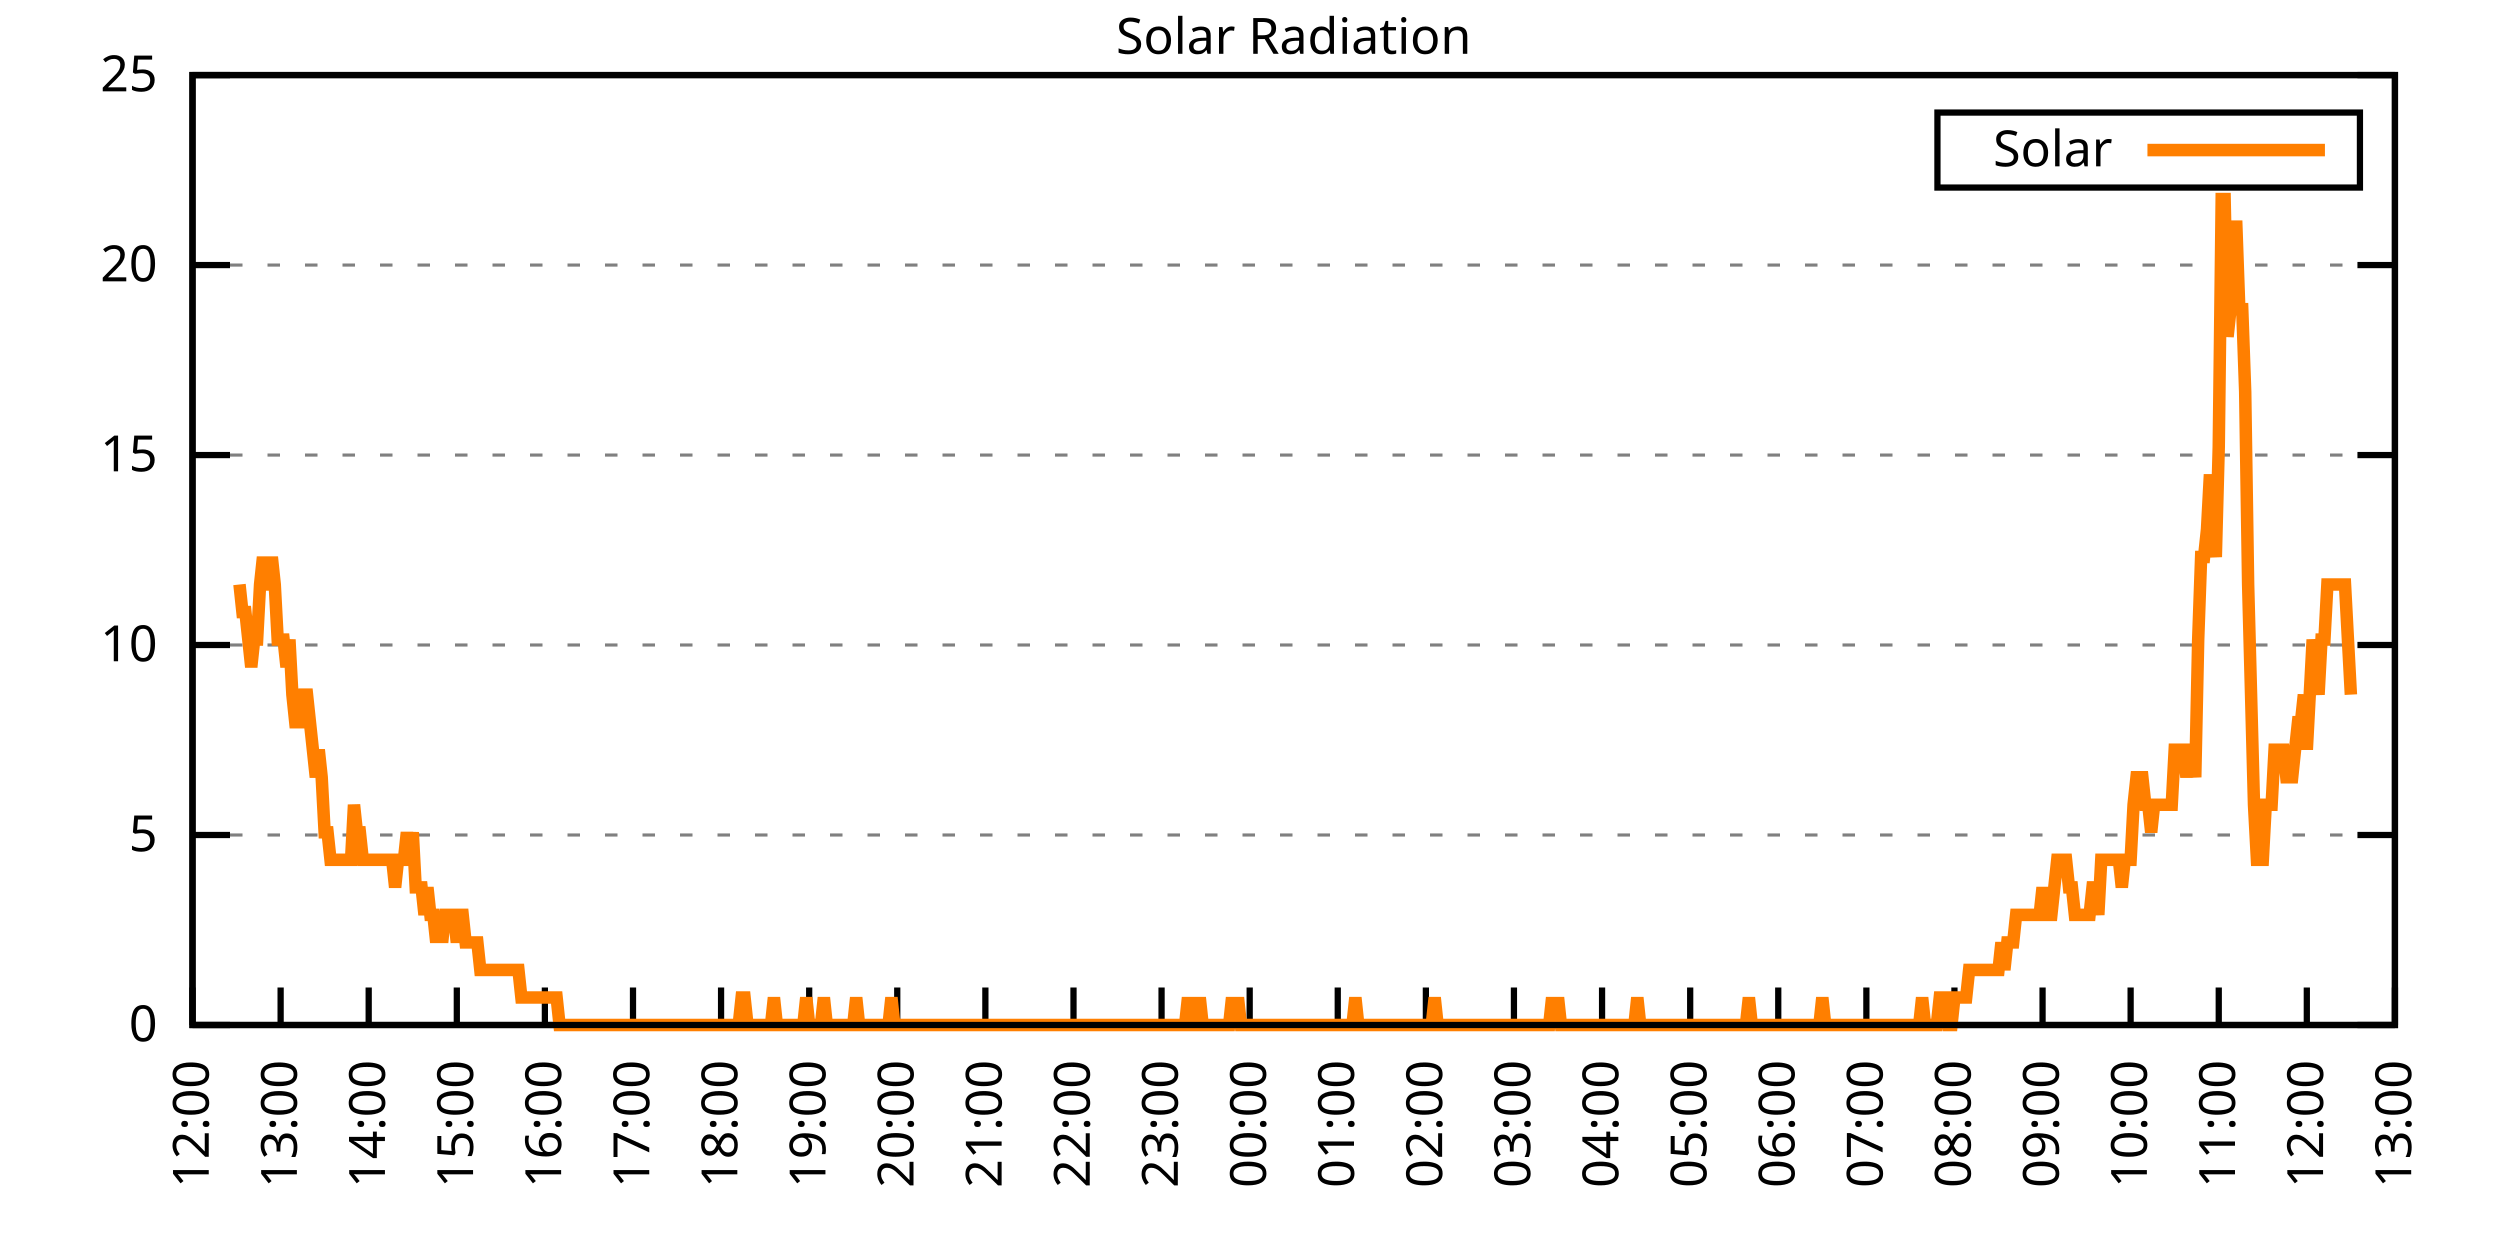
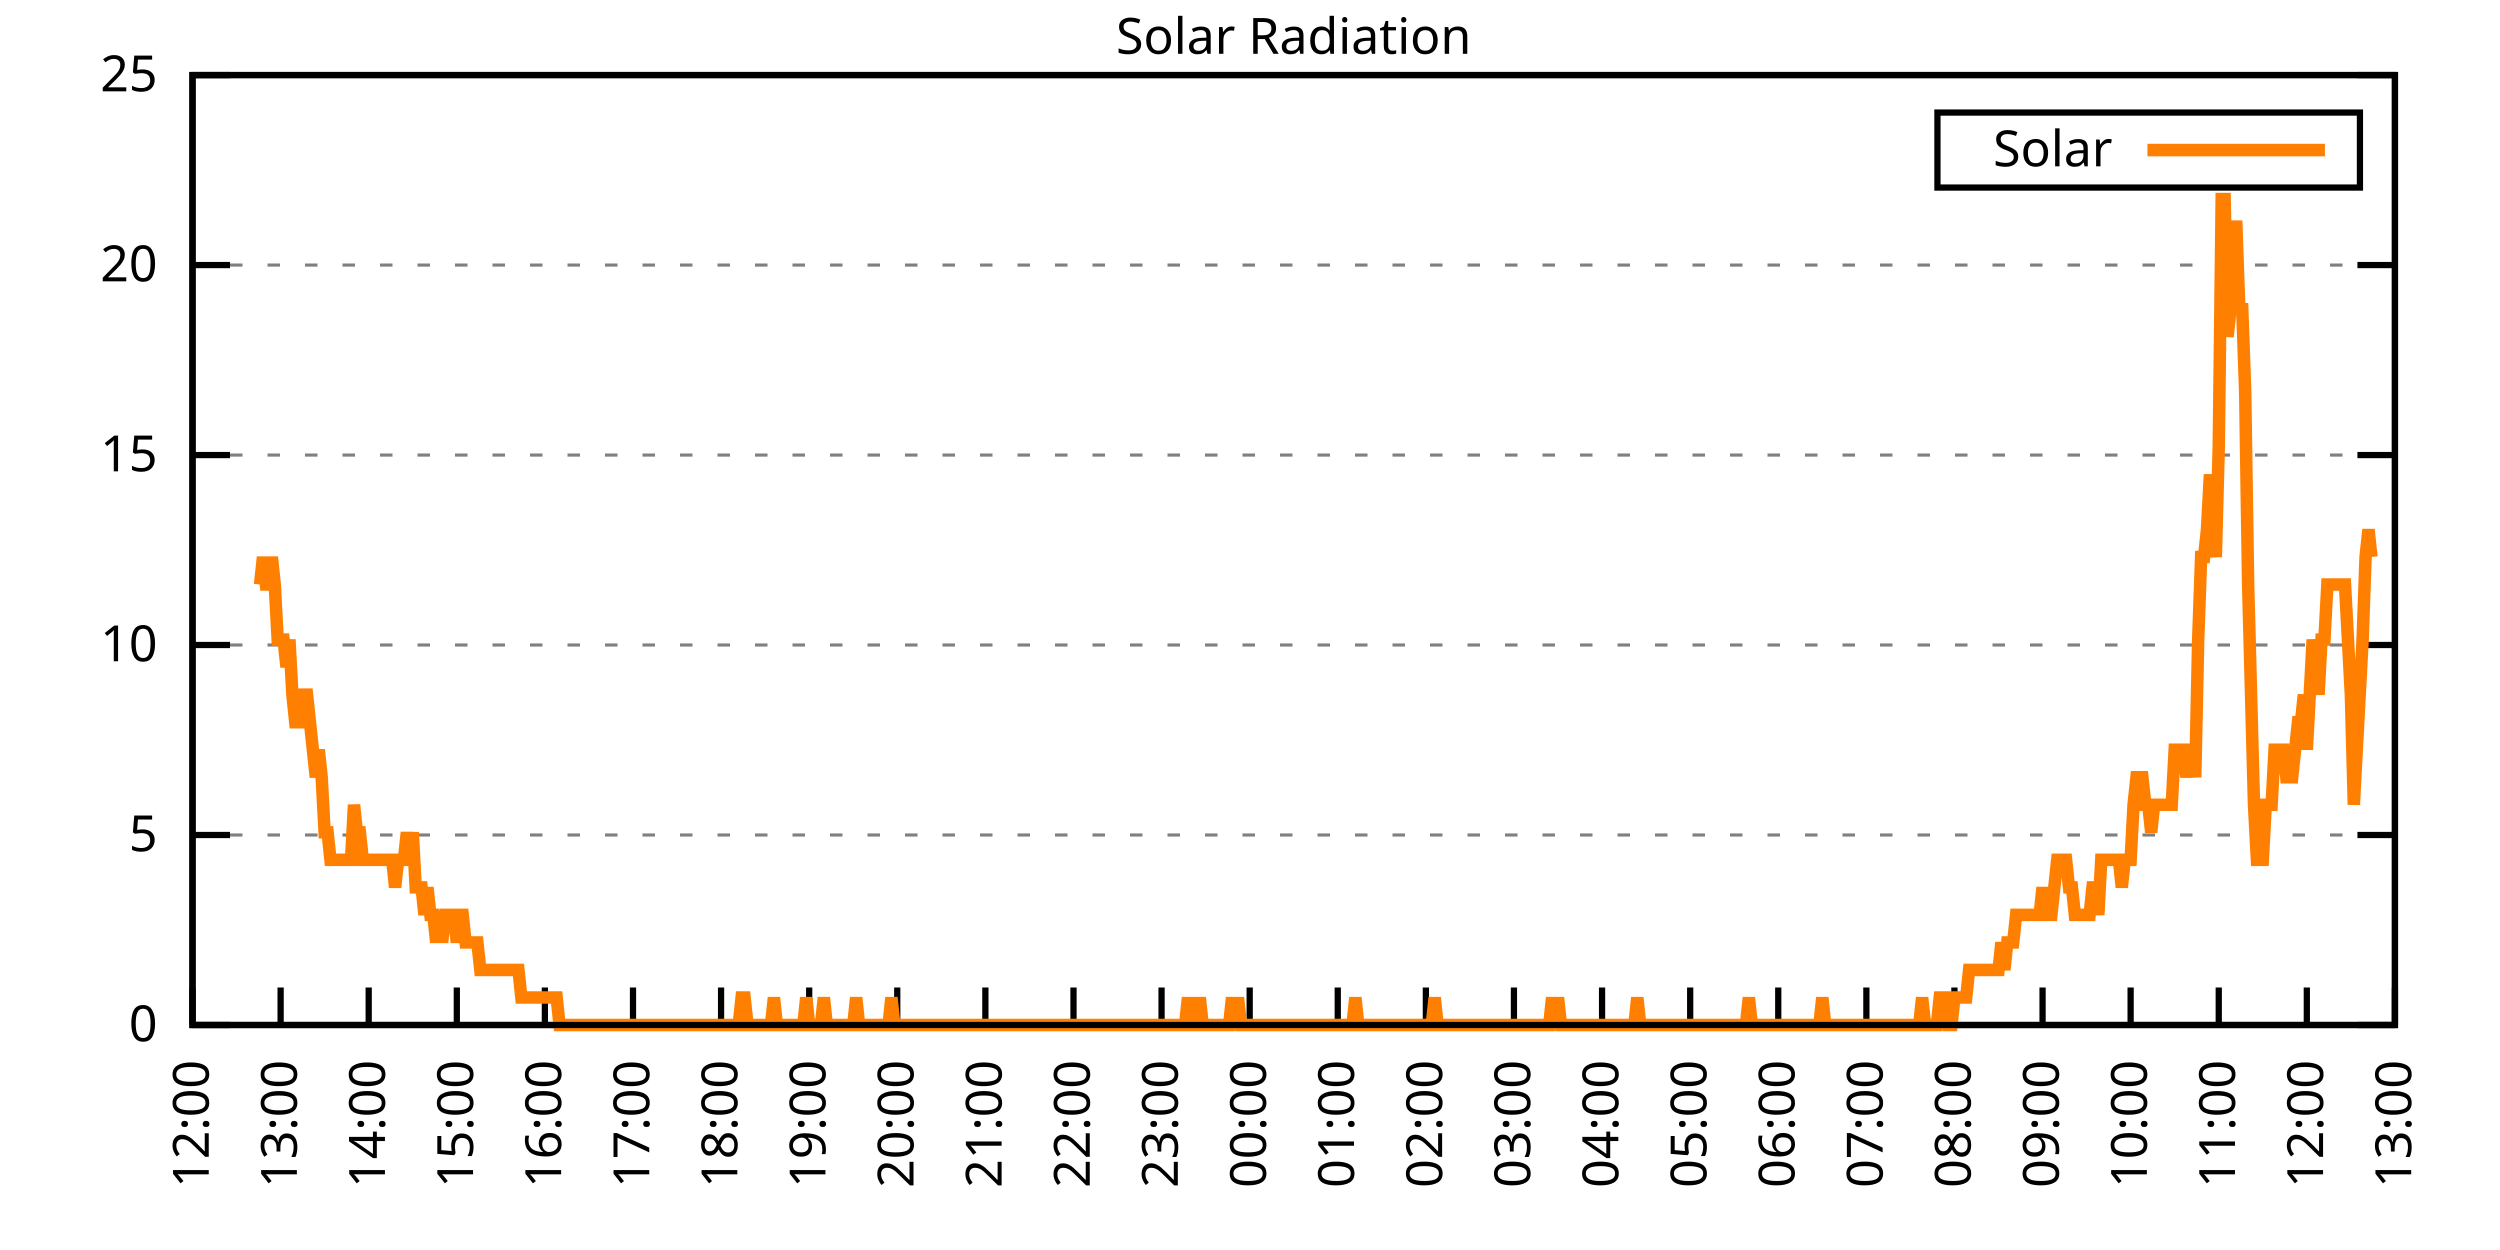
<svg xmlns="http://www.w3.org/2000/svg" xmlns:xlink="http://www.w3.org/1999/xlink" width="400" height="200" viewBox="0 0 400 200">
  <g id="gnuplot_canvas">
    <rect x="0" y="0" width="400" height="200" fill="none" />
    <defs>
      <circle id="gpDot" r="0.5" stroke-width="0.5" stroke="currentColor" />
      <path id="gpPt0" stroke-width="0.333" stroke="currentColor" d="M-1,0 h2 M0,-1 v2" />
      <path id="gpPt1" stroke-width="0.333" stroke="currentColor" d="M-1,-1 L1,1 M1,-1 L-1,1" />
      <path id="gpPt2" stroke-width="0.333" stroke="currentColor" d="M-1,0 L1,0 M0,-1 L0,1 M-1,-1 L1,1 M-1,1 L1,-1" />
      <rect id="gpPt3" stroke-width="0.333" stroke="currentColor" x="-1" y="-1" width="2" height="2" />
      <rect id="gpPt4" stroke-width="0.333" stroke="currentColor" fill="currentColor" x="-1" y="-1" width="2" height="2" />
      <circle id="gpPt5" stroke-width="0.333" stroke="currentColor" cx="0" cy="0" r="1" />
      <use xlink:href="#gpPt5" id="gpPt6" fill="currentColor" stroke="none" />
      <path id="gpPt7" stroke-width="0.333" stroke="currentColor" d="M0,-1.33 L-1.33,0.67 L1.33,0.67 z" />
      <use xlink:href="#gpPt7" id="gpPt8" fill="currentColor" stroke="none" />
      <use xlink:href="#gpPt7" id="gpPt9" stroke="currentColor" transform="rotate(180)" />
      <use xlink:href="#gpPt9" id="gpPt10" fill="currentColor" stroke="none" />
      <use xlink:href="#gpPt3" id="gpPt11" stroke="currentColor" transform="rotate(45)" />
      <use xlink:href="#gpPt11" id="gpPt12" fill="currentColor" stroke="none" />
      <path id="gpPt13" stroke-width="0.333" stroke="currentColor" d="M0,1.330 L1.265,0.411 L0.782,-1.067 L-0.782,-1.076 L-1.265,0.411 z" />
      <use xlink:href="#gpPt13" id="gpPt14" fill="currentColor" stroke="none" />
      <filter id="textbox" filterUnits="objectBoundingBox" x="0" y="0" height="1" width="1">
        <feFlood flood-color="white" flood-opacity="1" result="bgnd" />
        <feComposite in="SourceGraphic" in2="bgnd" operator="atop" />
      </filter>
      <filter id="greybox" filterUnits="objectBoundingBox" x="0" y="0" height="1" width="1">
        <feFlood flood-color="lightgrey" flood-opacity="1" result="grey" />
        <feComposite in="SourceGraphic" in2="grey" operator="atop" />
      </filter>
    </defs>
    <g fill="none" color="white" stroke="currentColor" stroke-width="1.00" stroke-linecap="butt" stroke-linejoin="miter">
</g>
    <g fill="none" color="black" stroke="currentColor" stroke-width="1.00" stroke-linecap="butt" stroke-linejoin="miter">
      <g stroke="none" shape-rendering="crispEdges">
        <polygon fill="rgb(255, 255, 255)" points="30.80,164.00 383.18,164.00 383.18,12.02 30.80,12.02 " />
      </g>
    </g>
    <g fill="none" color="black" stroke="currentColor" stroke-width="1.00" stroke-linecap="butt" stroke-linejoin="miter">
</g>
    <g fill="none" color="black" stroke="black" stroke-width="0.50" stroke-linecap="butt" stroke-linejoin="miter">
</g>
    <g fill="none" color="gray" stroke="currentColor" stroke-width="0.50" stroke-linecap="butt" stroke-linejoin="miter">
      <path stroke="gray" stroke-dasharray="2,4" class="gridline" d="M30.80,164.00 L383.19,164.00  " />
    </g>
    <g fill="none" color="gray" stroke="gray" stroke-width="1.00" stroke-linecap="butt" stroke-linejoin="miter">
</g>
    <g fill="none" color="black" stroke="currentColor" stroke-width="1.00" stroke-linecap="butt" stroke-linejoin="miter">
      <path stroke="black" d="M30.80,164.00 L36.80,164.00 M383.19,164.00 L377.19,164.00  " />
      <g transform="translate(25.20,166.60)" stroke="none" fill="black" font-family="Sans" font-size="8.00" text-anchor="end">
        <text>
          <tspan font-family="Sans"> 0</tspan>
        </text>
      </g>
    </g>
    <g fill="none" color="black" stroke="currentColor" stroke-width="1.00" stroke-linecap="butt" stroke-linejoin="miter">
</g>
    <g fill="none" color="black" stroke="black" stroke-width="0.50" stroke-linecap="butt" stroke-linejoin="miter">
</g>
    <g fill="none" color="gray" stroke="currentColor" stroke-width="0.50" stroke-linecap="butt" stroke-linejoin="miter">
      <path stroke="gray" stroke-dasharray="2,4" class="gridline" d="M30.80,133.60 L383.19,133.60  " />
    </g>
    <g fill="none" color="gray" stroke="gray" stroke-width="1.00" stroke-linecap="butt" stroke-linejoin="miter">
</g>
    <g fill="none" color="black" stroke="currentColor" stroke-width="1.00" stroke-linecap="butt" stroke-linejoin="miter">
      <path stroke="black" d="M30.80,133.60 L36.80,133.60 M383.19,133.60 L377.19,133.60  " />
      <g transform="translate(25.20,136.20)" stroke="none" fill="black" font-family="Sans" font-size="8.00" text-anchor="end">
        <text>
          <tspan font-family="Sans"> 5</tspan>
        </text>
      </g>
    </g>
    <g fill="none" color="black" stroke="currentColor" stroke-width="1.00" stroke-linecap="butt" stroke-linejoin="miter">
</g>
    <g fill="none" color="black" stroke="black" stroke-width="0.50" stroke-linecap="butt" stroke-linejoin="miter">
</g>
    <g fill="none" color="gray" stroke="currentColor" stroke-width="0.50" stroke-linecap="butt" stroke-linejoin="miter">
      <path stroke="gray" stroke-dasharray="2,4" class="gridline" d="M30.80,103.20 L383.19,103.20  " />
    </g>
    <g fill="none" color="gray" stroke="gray" stroke-width="1.00" stroke-linecap="butt" stroke-linejoin="miter">
</g>
    <g fill="none" color="black" stroke="currentColor" stroke-width="1.00" stroke-linecap="butt" stroke-linejoin="miter">
      <path stroke="black" d="M30.80,103.20 L36.80,103.20 M383.19,103.20 L377.19,103.20  " />
      <g transform="translate(25.20,105.80)" stroke="none" fill="black" font-family="Sans" font-size="8.00" text-anchor="end">
        <text>
          <tspan font-family="Sans"> 10</tspan>
        </text>
      </g>
    </g>
    <g fill="none" color="black" stroke="currentColor" stroke-width="1.00" stroke-linecap="butt" stroke-linejoin="miter">
</g>
    <g fill="none" color="black" stroke="black" stroke-width="0.50" stroke-linecap="butt" stroke-linejoin="miter">
</g>
    <g fill="none" color="gray" stroke="currentColor" stroke-width="0.50" stroke-linecap="butt" stroke-linejoin="miter">
      <path stroke="gray" stroke-dasharray="2,4" class="gridline" d="M30.80,72.81 L383.19,72.81  " />
    </g>
    <g fill="none" color="gray" stroke="gray" stroke-width="1.00" stroke-linecap="butt" stroke-linejoin="miter">
</g>
    <g fill="none" color="black" stroke="currentColor" stroke-width="1.00" stroke-linecap="butt" stroke-linejoin="miter">
      <path stroke="black" d="M30.80,72.81 L36.80,72.81 M383.19,72.81 L377.19,72.81  " />
      <g transform="translate(25.20,75.41)" stroke="none" fill="black" font-family="Sans" font-size="8.00" text-anchor="end">
        <text>
          <tspan font-family="Sans"> 15</tspan>
        </text>
      </g>
    </g>
    <g fill="none" color="black" stroke="currentColor" stroke-width="1.00" stroke-linecap="butt" stroke-linejoin="miter">
</g>
    <g fill="none" color="black" stroke="black" stroke-width="0.50" stroke-linecap="butt" stroke-linejoin="miter">
</g>
    <g fill="none" color="gray" stroke="currentColor" stroke-width="0.50" stroke-linecap="butt" stroke-linejoin="miter">
      <path stroke="gray" stroke-dasharray="2,4" class="gridline" d="M30.80,42.41 L383.19,42.41  " />
    </g>
    <g fill="none" color="gray" stroke="gray" stroke-width="1.00" stroke-linecap="butt" stroke-linejoin="miter">
</g>
    <g fill="none" color="black" stroke="currentColor" stroke-width="1.00" stroke-linecap="butt" stroke-linejoin="miter">
      <path stroke="black" d="M30.80,42.41 L36.80,42.41 M383.19,42.41 L377.19,42.41  " />
      <g transform="translate(25.20,45.01)" stroke="none" fill="black" font-family="Sans" font-size="8.00" text-anchor="end">
        <text>
          <tspan font-family="Sans"> 20</tspan>
        </text>
      </g>
    </g>
    <g fill="none" color="black" stroke="currentColor" stroke-width="1.00" stroke-linecap="butt" stroke-linejoin="miter">
</g>
    <g fill="none" color="black" stroke="black" stroke-width="0.50" stroke-linecap="butt" stroke-linejoin="miter">
</g>
    <g fill="none" color="gray" stroke="currentColor" stroke-width="0.50" stroke-linecap="butt" stroke-linejoin="miter">
      <path stroke="gray" stroke-dasharray="2,4" class="gridline" d="M30.80,12.01 L383.19,12.01  " />
    </g>
    <g fill="none" color="gray" stroke="gray" stroke-width="1.00" stroke-linecap="butt" stroke-linejoin="miter">
</g>
    <g fill="none" color="black" stroke="currentColor" stroke-width="1.00" stroke-linecap="butt" stroke-linejoin="miter">
      <path stroke="black" d="M30.80,12.01 L36.80,12.01 M383.19,12.01 L377.19,12.01  " />
      <g transform="translate(25.20,14.61)" stroke="none" fill="black" font-family="Sans" font-size="8.00" text-anchor="end">
        <text>
          <tspan font-family="Sans"> 25</tspan>
        </text>
      </g>
    </g>
    <g fill="none" color="black" stroke="currentColor" stroke-width="1.00" stroke-linecap="butt" stroke-linejoin="miter">
      <path stroke="black" d="M30.80,164.00 L30.80,158.00  " />
      <g transform="translate(33.40,169.60) rotate(270.00)" stroke="none" fill="black" font-family="Sans" font-size="8.00" text-anchor="end">
        <text>
          <tspan font-family="Sans">12:00</tspan>
        </text>
      </g>
    </g>
    <g fill="none" color="black" stroke="currentColor" stroke-width="1.00" stroke-linecap="butt" stroke-linejoin="miter">
      <path stroke="black" d="M44.90,164.00 L44.90,158.00  " />
      <g transform="translate(47.50,169.60) rotate(270.00)" stroke="none" fill="black" font-family="Sans" font-size="8.00" text-anchor="end">
        <text>
          <tspan font-family="Sans">13:00</tspan>
        </text>
      </g>
    </g>
    <g fill="none" color="black" stroke="currentColor" stroke-width="1.00" stroke-linecap="butt" stroke-linejoin="miter">
      <path stroke="black" d="M58.99,164.00 L58.99,158.00  " />
      <g transform="translate(61.59,169.60) rotate(270.00)" stroke="none" fill="black" font-family="Sans" font-size="8.00" text-anchor="end">
        <text>
          <tspan font-family="Sans">14:00</tspan>
        </text>
      </g>
    </g>
    <g fill="none" color="black" stroke="currentColor" stroke-width="1.00" stroke-linecap="butt" stroke-linejoin="miter">
      <path stroke="black" d="M73.09,164.00 L73.09,158.00  " />
      <g transform="translate(75.69,169.60) rotate(270.00)" stroke="none" fill="black" font-family="Sans" font-size="8.00" text-anchor="end">
        <text>
          <tspan font-family="Sans">15:00</tspan>
        </text>
      </g>
    </g>
    <g fill="none" color="black" stroke="currentColor" stroke-width="1.00" stroke-linecap="butt" stroke-linejoin="miter">
      <path stroke="black" d="M87.18,164.00 L87.18,158.00  " />
      <g transform="translate(89.78,169.60) rotate(270.00)" stroke="none" fill="black" font-family="Sans" font-size="8.00" text-anchor="end">
        <text>
          <tspan font-family="Sans">16:00</tspan>
        </text>
      </g>
    </g>
    <g fill="none" color="black" stroke="currentColor" stroke-width="1.00" stroke-linecap="butt" stroke-linejoin="miter">
      <path stroke="black" d="M101.28,164.00 L101.28,158.00  " />
      <g transform="translate(103.88,169.60) rotate(270.00)" stroke="none" fill="black" font-family="Sans" font-size="8.00" text-anchor="end">
        <text>
          <tspan font-family="Sans">17:00</tspan>
        </text>
      </g>
    </g>
    <g fill="none" color="black" stroke="currentColor" stroke-width="1.00" stroke-linecap="butt" stroke-linejoin="miter">
      <path stroke="black" d="M115.37,164.00 L115.37,158.00  " />
      <g transform="translate(117.97,169.60) rotate(270.00)" stroke="none" fill="black" font-family="Sans" font-size="8.00" text-anchor="end">
        <text>
          <tspan font-family="Sans">18:00</tspan>
        </text>
      </g>
    </g>
    <g fill="none" color="black" stroke="currentColor" stroke-width="1.00" stroke-linecap="butt" stroke-linejoin="miter">
      <path stroke="black" d="M129.47,164.00 L129.47,158.00  " />
      <g transform="translate(132.07,169.60) rotate(270.00)" stroke="none" fill="black" font-family="Sans" font-size="8.00" text-anchor="end">
        <text>
          <tspan font-family="Sans">19:00</tspan>
        </text>
      </g>
    </g>
    <g fill="none" color="black" stroke="currentColor" stroke-width="1.00" stroke-linecap="butt" stroke-linejoin="miter">
      <path stroke="black" d="M143.56,164.00 L143.56,158.00  " />
      <g transform="translate(146.16,169.60) rotate(270.00)" stroke="none" fill="black" font-family="Sans" font-size="8.00" text-anchor="end">
        <text>
          <tspan font-family="Sans">20:00</tspan>
        </text>
      </g>
    </g>
    <g fill="none" color="black" stroke="currentColor" stroke-width="1.00" stroke-linecap="butt" stroke-linejoin="miter">
      <path stroke="black" d="M157.66,164.00 L157.66,158.00  " />
      <g transform="translate(160.26,169.60) rotate(270.00)" stroke="none" fill="black" font-family="Sans" font-size="8.00" text-anchor="end">
        <text>
          <tspan font-family="Sans">21:00</tspan>
        </text>
      </g>
    </g>
    <g fill="none" color="black" stroke="currentColor" stroke-width="1.00" stroke-linecap="butt" stroke-linejoin="miter">
      <path stroke="black" d="M171.76,164.00 L171.76,158.00  " />
      <g transform="translate(174.36,169.60) rotate(270.00)" stroke="none" fill="black" font-family="Sans" font-size="8.00" text-anchor="end">
        <text>
          <tspan font-family="Sans">22:00</tspan>
        </text>
      </g>
    </g>
    <g fill="none" color="black" stroke="currentColor" stroke-width="1.00" stroke-linecap="butt" stroke-linejoin="miter">
      <path stroke="black" d="M185.85,164.00 L185.85,158.00  " />
      <g transform="translate(188.45,169.60) rotate(270.00)" stroke="none" fill="black" font-family="Sans" font-size="8.00" text-anchor="end">
        <text>
          <tspan font-family="Sans">23:00</tspan>
        </text>
      </g>
    </g>
    <g fill="none" color="black" stroke="currentColor" stroke-width="1.00" stroke-linecap="butt" stroke-linejoin="miter">
      <path stroke="black" d="M199.95,164.00 L199.95,158.00  " />
      <g transform="translate(202.55,169.60) rotate(270.00)" stroke="none" fill="black" font-family="Sans" font-size="8.00" text-anchor="end">
        <text>
          <tspan font-family="Sans">00:00</tspan>
        </text>
      </g>
    </g>
    <g fill="none" color="black" stroke="currentColor" stroke-width="1.00" stroke-linecap="butt" stroke-linejoin="miter">
      <path stroke="black" d="M214.04,164.00 L214.04,158.00  " />
      <g transform="translate(216.64,169.60) rotate(270.00)" stroke="none" fill="black" font-family="Sans" font-size="8.00" text-anchor="end">
        <text>
          <tspan font-family="Sans">01:00</tspan>
        </text>
      </g>
    </g>
    <g fill="none" color="black" stroke="currentColor" stroke-width="1.00" stroke-linecap="butt" stroke-linejoin="miter">
      <path stroke="black" d="M228.14,164.00 L228.14,158.00  " />
      <g transform="translate(230.74,169.60) rotate(270.00)" stroke="none" fill="black" font-family="Sans" font-size="8.00" text-anchor="end">
        <text>
          <tspan font-family="Sans">02:00</tspan>
        </text>
      </g>
    </g>
    <g fill="none" color="black" stroke="currentColor" stroke-width="1.00" stroke-linecap="butt" stroke-linejoin="miter">
      <path stroke="black" d="M242.23,164.00 L242.23,158.00  " />
      <g transform="translate(244.83,169.60) rotate(270.00)" stroke="none" fill="black" font-family="Sans" font-size="8.00" text-anchor="end">
        <text>
          <tspan font-family="Sans">03:00</tspan>
        </text>
      </g>
    </g>
    <g fill="none" color="black" stroke="currentColor" stroke-width="1.00" stroke-linecap="butt" stroke-linejoin="miter">
      <path stroke="black" d="M256.33,164.00 L256.33,158.00  " />
      <g transform="translate(258.93,169.60) rotate(270.00)" stroke="none" fill="black" font-family="Sans" font-size="8.00" text-anchor="end">
        <text>
          <tspan font-family="Sans">04:00</tspan>
        </text>
      </g>
    </g>
    <g fill="none" color="black" stroke="currentColor" stroke-width="1.00" stroke-linecap="butt" stroke-linejoin="miter">
      <path stroke="black" d="M270.43,164.00 L270.43,158.00  " />
      <g transform="translate(273.03,169.60) rotate(270.00)" stroke="none" fill="black" font-family="Sans" font-size="8.00" text-anchor="end">
        <text>
          <tspan font-family="Sans">05:00</tspan>
        </text>
      </g>
    </g>
    <g fill="none" color="black" stroke="currentColor" stroke-width="1.00" stroke-linecap="butt" stroke-linejoin="miter">
      <path stroke="black" d="M284.52,164.00 L284.52,158.00  " />
      <g transform="translate(287.12,169.60) rotate(270.00)" stroke="none" fill="black" font-family="Sans" font-size="8.00" text-anchor="end">
        <text>
          <tspan font-family="Sans">06:00</tspan>
        </text>
      </g>
    </g>
    <g fill="none" color="black" stroke="currentColor" stroke-width="1.00" stroke-linecap="butt" stroke-linejoin="miter">
      <path stroke="black" d="M298.62,164.00 L298.62,158.00  " />
      <g transform="translate(301.22,169.60) rotate(270.00)" stroke="none" fill="black" font-family="Sans" font-size="8.00" text-anchor="end">
        <text>
          <tspan font-family="Sans">07:00</tspan>
        </text>
      </g>
    </g>
    <g fill="none" color="black" stroke="currentColor" stroke-width="1.00" stroke-linecap="butt" stroke-linejoin="miter">
      <path stroke="black" d="M312.71,164.00 L312.71,158.00  " />
      <g transform="translate(315.31,169.60) rotate(270.00)" stroke="none" fill="black" font-family="Sans" font-size="8.00" text-anchor="end">
        <text>
          <tspan font-family="Sans">08:00</tspan>
        </text>
      </g>
    </g>
    <g fill="none" color="black" stroke="currentColor" stroke-width="1.00" stroke-linecap="butt" stroke-linejoin="miter">
      <path stroke="black" d="M326.81,164.00 L326.81,158.00  " />
      <g transform="translate(329.41,169.60) rotate(270.00)" stroke="none" fill="black" font-family="Sans" font-size="8.00" text-anchor="end">
        <text>
          <tspan font-family="Sans">09:00</tspan>
        </text>
      </g>
    </g>
    <g fill="none" color="black" stroke="currentColor" stroke-width="1.00" stroke-linecap="butt" stroke-linejoin="miter">
      <path stroke="black" d="M340.90,164.00 L340.90,158.00  " />
      <g transform="translate(343.50,169.60) rotate(270.00)" stroke="none" fill="black" font-family="Sans" font-size="8.00" text-anchor="end">
        <text>
          <tspan font-family="Sans">10:00</tspan>
        </text>
      </g>
    </g>
    <g fill="none" color="black" stroke="currentColor" stroke-width="1.00" stroke-linecap="butt" stroke-linejoin="miter">
      <path stroke="black" d="M355.00,164.00 L355.00,158.00  " />
      <g transform="translate(357.60,169.60) rotate(270.00)" stroke="none" fill="black" font-family="Sans" font-size="8.00" text-anchor="end">
        <text>
          <tspan font-family="Sans">11:00</tspan>
        </text>
      </g>
    </g>
    <g fill="none" color="black" stroke="currentColor" stroke-width="1.00" stroke-linecap="butt" stroke-linejoin="miter">
      <path stroke="black" d="M369.09,164.00 L369.09,158.00  " />
      <g transform="translate(371.69,169.60) rotate(270.00)" stroke="none" fill="black" font-family="Sans" font-size="8.00" text-anchor="end">
        <text>
          <tspan font-family="Sans">12:00</tspan>
        </text>
      </g>
    </g>
    <g fill="none" color="black" stroke="currentColor" stroke-width="1.00" stroke-linecap="butt" stroke-linejoin="miter">
      <path stroke="black" d="M383.19,164.00 L383.19,158.00  " />
      <g transform="translate(385.79,169.60) rotate(270.00)" stroke="none" fill="black" font-family="Sans" font-size="8.00" text-anchor="end">
        <text>
          <tspan font-family="Sans">13:00</tspan>
        </text>
      </g>
    </g>
    <g fill="none" color="black" stroke="currentColor" stroke-width="1.00" stroke-linecap="butt" stroke-linejoin="miter">
</g>
    <g fill="none" color="black" stroke="currentColor" stroke-width="1.00" stroke-linecap="butt" stroke-linejoin="miter">
      <path stroke="black" d="M30.80,12.01 L30.80,164.00 L383.19,164.00 L383.19,12.01 L30.80,12.01 Z  " />
    </g>
    <g fill="none" color="black" stroke="currentColor" stroke-width="1.00" stroke-linecap="butt" stroke-linejoin="miter">
</g>
    <g fill="none" color="black" stroke="currentColor" stroke-width="1.00" stroke-linecap="butt" stroke-linejoin="miter">
      <path stroke="black" d="M309.99,30.01 L309.99,18.01 L377.59,18.01 L377.59,30.01 L309.99,30.01 Z  " />
    </g>
    <g id="Solar_Radiation_plot_1">
      <g fill="none" color="white" stroke="black" stroke-width="2.00" stroke-linecap="butt" stroke-linejoin="miter">
</g>
      <g fill="none" color="black" stroke="currentColor" stroke-width="2.00" stroke-linecap="butt" stroke-linejoin="miter">
        <g transform="translate(337.99,26.61)" stroke="none" fill="black" font-family="Sans" font-size="8.00" text-anchor="end">
          <text>
            <tspan font-family="Sans">Solar</tspan>
          </text>
        </g>
      </g>
      <g fill="none" color="black" stroke="currentColor" stroke-width="2.00" stroke-linecap="butt" stroke-linejoin="miter">
-         <path stroke="rgb(255, 127,   0)" d="M343.59,24.01 L371.99,24.01 M38.32,93.52 L38.79,97.93 L39.26,97.93 L39.73,102.33 L40.20,106.74 L40.67,102.33   L41.14,102.33 L41.61,93.52 L42.08,89.12 L42.55,93.52 L43.02,93.52 L43.49,89.12 L43.96,93.52 L44.43,102.33   L44.90,102.33 L45.37,102.33 L45.84,106.74 L46.31,102.33 L46.78,111.14 L47.24,115.55 L47.71,115.55 L48.18,115.55   L48.65,111.14 L49.12,111.14 L49.59,115.55 L50.06,119.95 L50.53,124.36 L51.00,119.95 L51.47,124.36 L51.94,133.17   L52.41,133.17 L52.88,137.57 L53.35,137.57 L53.82,137.57 L54.29,137.57 L54.76,137.57 L55.23,137.57 L55.70,137.57   L56.17,137.57 L56.64,128.76 L57.11,133.17 L57.58,133.17 L58.05,137.57 L58.52,137.57 L58.99,137.57 L59.46,137.57   L59.93,137.57 L60.40,137.57 L60.87,137.57 L61.34,137.57 L61.81,137.57 L62.28,137.57 L62.75,137.57 L63.22,141.98   L63.69,137.57 L64.16,137.57 L64.63,137.57 L65.10,133.17 L65.57,137.57 L66.04,133.17 L66.51,141.98 L66.98,141.98   L67.45,141.98 L67.92,146.38 L68.39,141.98 L68.86,146.38 L69.33,146.38 L69.80,150.79 L70.27,146.38 L70.74,150.79   L71.21,146.38 L71.68,146.38 L72.15,146.38 L72.62,146.38 L73.09,150.79 L73.56,146.38 L74.03,146.38 L74.50,150.79   L74.97,150.79 L75.44,150.79 L75.91,150.79 L76.38,150.79 L76.85,155.19 L77.32,155.19 L77.79,155.19 L78.26,155.19   L78.73,155.19 L79.19,155.19 L79.66,155.19 L80.13,155.19 L80.60,155.19 L81.07,155.19 L81.54,155.19 L82.01,155.19   L82.48,155.19 L82.95,155.19 L83.42,159.60 L83.89,159.60 L84.36,159.60 L84.83,159.60 L85.30,159.60 L85.77,159.60   L86.24,159.60 L86.71,159.60 L87.18,159.60 L87.65,159.60 L88.12,159.60 L88.59,159.60 L89.06,159.60 L89.53,164.00   L90.00,164.00 L90.47,164.00 L90.94,164.00 L91.41,164.00 L91.88,164.00 L92.35,164.00 L92.82,164.00 L93.29,164.00   L93.76,164.00 L94.23,164.00 L94.70,164.00 L95.17,164.00 L95.64,164.00 L96.11,164.00 L96.58,164.00 L97.05,164.00   L97.52,164.00 L97.99,164.00 L98.46,164.00 L98.93,164.00 L99.40,164.00 L99.87,164.00 L100.34,164.00 L100.81,164.00   L101.28,164.00 L101.75,164.00 L102.22,164.00 L102.69,164.00 L103.16,164.00 L103.63,164.00 L104.10,164.00 L104.57,164.00   L105.04,164.00 L105.51,164.00 L105.98,164.00 L106.45,164.00 L106.92,164.00 L107.39,164.00 L107.86,164.00 L108.33,164.00   L108.80,164.00 L109.27,164.00 L109.74,164.00 L110.21,164.00 L110.68,164.00 L111.14,164.00 L111.61,164.00 L112.08,164.00   L112.55,164.00 L113.02,164.00 L113.49,164.00 L113.96,164.00 L114.43,164.00 L114.90,164.00 L115.37,164.00 L115.84,164.00   L116.31,164.00 L116.78,164.00 L117.25,164.00 L117.72,164.00 L118.19,164.00 L118.66,159.60 L119.13,159.60 L119.60,164.00   L120.07,164.00 L120.54,164.00 L121.01,164.00 L121.48,164.00 L121.95,164.00 L122.42,164.00 L122.89,164.00 L123.36,164.00   L123.83,159.60 L124.30,164.00 L124.77,164.00 L125.24,164.00 L125.71,164.00 L126.18,164.00 L126.65,164.00 L127.12,164.00   L127.59,164.00 L128.06,164.00 L128.53,164.00 L129.00,159.60 L129.47,164.00 L129.94,164.00 L130.41,164.00 L130.88,164.00   L131.35,164.00 L131.82,159.60 L132.29,164.00 L132.76,164.00 L133.23,164.00 L133.70,164.00 L134.17,164.00 L134.64,164.00   L135.11,164.00 L135.58,164.00 L136.05,164.00 L136.52,164.00 L136.99,159.60 L137.46,164.00 L137.93,164.00 L138.40,164.00   L138.87,164.00 L139.34,164.00 L139.81,164.00 L140.28,164.00 L140.75,164.00 L141.22,164.00 L141.69,164.00 L142.16,164.00   L142.63,159.60 L143.09,164.00 L143.56,164.00 L144.03,164.00 L144.50,164.00 L144.97,164.00 L145.44,164.00 L145.91,164.00   L146.38,164.00 L146.85,164.00 L147.32,164.00 L147.79,164.00 L148.26,164.00 L148.73,164.00 L149.20,164.00 L149.67,164.00   L150.14,164.00 L150.61,164.00 L151.08,164.00 L151.55,164.00 L152.02,164.00 L152.49,164.00 L152.96,164.00 L153.43,164.00   L153.90,164.00 L154.37,164.00 L154.84,164.00 L155.31,164.00 L155.78,164.00 L156.25,164.00 L156.72,164.00 L157.19,164.00   L157.66,164.00 L158.13,164.00 L158.60,164.00 L159.07,164.00 L159.54,164.00 L160.01,164.00 L160.48,164.00 L160.95,164.00   L161.42,164.00 L161.89,164.00 L162.36,164.00 L162.83,164.00 L163.30,164.00 L163.77,164.00 L164.24,164.00 L164.71,164.00   L165.18,164.00 L165.65,164.00 L166.12,164.00 L166.59,164.00 L167.06,164.00 L167.53,164.00 L168.00,164.00 L168.47,164.00   L168.94,164.00 L169.41,164.00 L169.88,164.00 L170.35,164.00 L170.82,164.00 L171.29,164.00 L171.76,164.00 L172.23,164.00   L172.70,164.00 L173.17,164.00 L173.64,164.00 L174.11,164.00 L174.58,164.00 L175.04,164.00 L175.51,164.00 L175.98,164.00   L176.45,164.00 L176.92,164.00 L177.39,164.00 L177.86,164.00 L178.33,164.00 L178.80,164.00 L179.27,164.00 L179.74,164.00   L180.21,164.00 L180.68,164.00 L181.15,164.00 L181.62,164.00 L182.09,164.00 L182.56,164.00 L183.03,164.00 L183.50,164.00   L183.97,164.00 L184.44,164.00 L184.91,164.00 L185.38,164.00 L185.85,164.00 L186.32,164.00 L186.79,164.00 L187.26,164.00   L187.73,164.00 L188.20,164.00 L188.67,164.00 L189.14,164.00 L189.61,164.00 L190.08,159.60 L190.55,164.00 L191.02,164.00   L191.49,164.00 L191.96,159.60 L192.43,164.00 L192.90,164.00 L193.37,164.00 L193.84,164.00 L194.31,164.00 L194.78,164.00   L195.25,164.00 L195.72,164.00 L196.19,164.00 L196.66,164.00 L197.13,159.60 L197.60,164.00 L198.07,159.60 L198.54,164.00   L199.01,164.00 L199.48,164.00 L199.95,164.00 L200.42,164.00 L200.89,164.00 L201.36,164.00 L201.83,164.00 L202.30,164.00   L202.77,164.00 L203.24,164.00 L203.71,164.00 L204.18,164.00 L204.65,164.00 L205.12,164.00 L205.59,164.00 L206.06,164.00   L206.53,164.00 L207.00,164.00 L207.46,164.00 L207.93,164.00 L208.40,164.00 L208.87,164.00 L209.34,164.00 L209.81,164.00   L210.28,164.00 L210.75,164.00 L211.22,164.00 L211.69,164.00 L212.16,164.00 L212.63,164.00 L213.10,164.00 L213.57,164.00   L214.04,164.00 L214.51,164.00 L214.98,164.00 L215.45,164.00 L215.92,164.00 L216.39,164.00 L216.86,159.60 L217.33,164.00   L217.80,164.00 L218.27,164.00 L218.74,164.00 L219.21,164.00 L219.68,164.00 L220.15,164.00 L220.62,164.00 L221.09,164.00   L221.56,164.00 L222.03,164.00 L222.50,164.00 L222.97,164.00 L223.44,164.00 L223.91,164.00 L224.38,164.00 L224.85,164.00   L225.32,164.00 L225.79,164.00 L226.26,164.00 L226.73,164.00 L227.20,164.00 L227.67,164.00 L228.14,164.00 L228.61,164.00   L229.08,164.00 L229.55,159.60 L230.02,164.00 L230.49,164.00 L230.96,164.00 L231.43,164.00 L231.90,164.00 L232.37,164.00   L232.84,164.00 L233.31,164.00 L233.78,164.00 L234.25,164.00 L234.72,164.00 L235.19,164.00 L235.66,164.00 L236.13,164.00   L236.60,164.00 L237.07,164.00 L237.54,164.00 L238.01,164.00 L238.48,164.00 L238.95,164.00 L239.41,164.00 L239.88,164.00   L240.35,164.00 L240.82,164.00 L241.29,164.00 L241.76,164.00 L242.23,164.00 L242.70,164.00 L243.17,164.00 L243.64,164.00   L244.11,164.00 L244.58,164.00 L245.05,164.00 L245.52,164.00 L245.99,164.00 L246.46,164.00 L246.93,164.00 L247.40,164.00   L247.87,164.00 L248.34,159.60 L248.81,164.00 L249.28,159.60 L249.75,164.00 L250.22,164.00 L250.69,164.00 L251.16,164.00   L251.63,164.00 L252.10,164.00 L252.57,164.00 L253.04,164.00 L253.51,164.00 L253.98,164.00 L254.45,164.00 L254.92,164.00   L255.39,164.00 L255.86,164.00 L256.33,164.00 L256.80,164.00 L257.27,164.00 L257.74,164.00 L258.21,164.00 L258.68,164.00   L259.15,164.00 L259.62,164.00 L260.09,164.00 L260.56,164.00 L261.03,164.00 L261.50,164.00 L261.97,159.60 L262.44,164.00   L262.91,164.00 L263.38,164.00 L263.85,164.00 L264.32,164.00 L264.79,164.00 L265.26,164.00 L265.73,164.00 L266.20,164.00   L266.67,164.00 L267.14,164.00 L267.61,164.00 L268.08,164.00 L268.55,164.00 L269.02,164.00 L269.49,164.00 L269.96,164.00   L270.43,164.00 L270.90,164.00 L271.36,164.00 L271.83,164.00 L272.30,164.00 L272.77,164.00 L273.24,164.00 L273.71,164.00   L274.18,164.00 L274.65,164.00 L275.12,164.00 L275.59,164.00 L276.06,164.00 L276.53,164.00 L277.00,164.00 L277.47,164.00   L277.94,164.00 L278.41,164.00 L278.88,164.00 L279.35,164.00 L279.82,159.60 L280.29,164.00 L280.76,164.00 L281.23,164.00   L281.70,164.00 L282.17,164.00 L282.64,164.00 L283.11,164.00 L283.58,164.00 L284.05,164.00 L284.52,164.00 L284.99,164.00   L285.46,164.00 L285.93,164.00 L286.40,164.00 L286.87,164.00 L287.34,164.00 L287.81,164.00 L288.28,164.00 L288.75,164.00   L289.22,164.00 L289.69,164.00 L290.16,164.00 L290.63,164.00 L291.10,164.00 L291.57,159.60 L292.04,164.00 L292.51,164.00   L292.98,164.00 L293.45,164.00 L293.92,164.00 L294.39,164.00 L294.86,164.00 L295.33,164.00 L295.80,164.00 L296.27,164.00   L296.74,164.00 L297.21,164.00 L297.68,164.00 L298.15,164.00 L298.62,164.00 L299.09,164.00 L299.56,164.00 L300.03,164.00   L300.50,164.00 L300.97,164.00 L301.44,164.00 L301.91,164.00 L302.38,164.00 L302.85,164.00 L303.31,164.00 L303.78,164.00   L304.25,164.00 L304.72,164.00 L305.19,164.00 L305.66,164.00 L306.13,164.00 L306.60,164.00 L307.07,164.00 L307.54,159.60   L308.01,164.00 L308.48,164.00 L308.95,164.00 L309.42,164.00 L309.89,164.00 L310.36,159.60 L310.83,159.60 L311.30,159.60   L311.77,164.00 L312.24,164.00 L312.71,159.60 L313.18,159.60 L313.65,159.60 L314.12,159.60 L314.59,159.60 L315.06,155.19   L315.53,155.19 L316.00,155.19 L316.47,155.19 L316.94,155.19 L317.41,155.19 L317.88,155.19 L318.35,155.19 L318.82,155.19   L319.29,155.19 L319.76,155.19 L320.23,150.79 L320.70,155.19 L321.17,150.79 L321.64,150.79 L322.11,150.79 L322.58,146.38   L323.05,146.38 L323.52,146.38 L323.99,146.38 L324.46,146.38 L324.93,146.38 L325.40,146.38 L325.87,146.38 L326.34,146.38   L326.81,141.98 L327.28,146.38 L327.75,146.38 L328.22,146.38 L328.69,141.98 L329.16,137.57 L329.63,137.57 L330.10,137.57   L330.57,137.57 L331.04,141.98 L331.51,141.98 L331.98,146.38 L332.45,146.38 L332.92,146.38 L333.39,146.38 L333.86,146.38   L334.33,146.38 L334.80,141.98 L335.26,141.98 L335.73,146.38 L336.20,137.57 L336.67,137.57 L337.14,137.57 L337.61,137.57   L338.08,137.57 L338.55,137.57 L339.02,137.57 L339.49,141.98 L339.96,137.57 L340.43,137.57 L340.90,137.57 L341.37,128.76   L341.84,124.36 L342.31,124.36 L342.78,124.36 L343.25,128.76 L343.72,128.76 L344.19,133.17 L344.66,128.76 L345.13,128.76   L345.60,128.76 L346.07,128.76 L346.54,128.76 L347.01,128.76 L347.48,128.76 L347.95,119.95 L348.42,119.95 L348.89,119.95   L349.36,119.95 L349.83,124.36 L350.30,119.95 L350.77,119.95 L351.24,124.36 L351.71,102.33 L352.18,89.12 L352.65,89.12   L353.12,84.71 L353.59,75.90 L354.06,84.71 L354.53,89.12 L355.00,71.50 L355.47,31.85 L355.94,31.85 L356.41,53.88   L356.88,49.47 L357.35,36.26 L357.82,36.26 L358.29,49.47 L358.76,49.47 L359.23,62.69 L359.70,93.52 L360.17,111.14   L360.64,128.76 L361.11,137.57 L361.58,137.57 L362.05,137.57 L362.52,128.76 L362.99,128.76 L363.46,128.76 L363.93,119.95   L364.40,119.95 L364.87,119.95 L365.34,119.95 L365.81,124.36 L366.28,124.36 L366.75,124.36 L367.21,119.95 L367.68,115.55   L368.15,115.55 L368.62,111.14 L369.09,119.95 L369.56,111.14 L370.03,102.33 L370.50,106.74 L370.97,111.14 L371.44,102.33   L371.91,102.33 L372.38,93.52 L372.85,93.52 L373.32,93.52 L373.79,93.52 L374.26,93.52 L374.73,93.52 L375.20,93.52   L375.67,102.33 L376.14,111.14  " />
+         <path stroke="rgb(255, 127,   0)" d="M343.59,24.01 L371.99,24.01 M41.61,93.52 L42.08,89.12 L42.55,93.52 L43.02,93.52 L43.49,89.12 L43.96,93.52   L44.43,102.33 L44.90,102.33 L45.37,102.33 L45.84,106.74 L46.31,102.33 L46.78,111.14 L47.24,115.55 L47.71,115.55   L48.18,115.55 L48.65,111.14 L49.12,111.14 L49.59,115.55 L50.06,119.95 L50.53,124.36 L51.00,119.95 L51.47,124.36   L51.94,133.17 L52.41,133.17 L52.88,137.57 L53.35,137.57 L53.82,137.57 L54.29,137.57 L54.76,137.57 L55.23,137.57   L55.70,137.57 L56.17,137.57 L56.64,128.76 L57.11,133.17 L57.58,133.17 L58.05,137.57 L58.52,137.57 L58.99,137.57   L59.46,137.57 L59.93,137.57 L60.40,137.57 L60.87,137.57 L61.34,137.57 L61.81,137.57 L62.28,137.57 L62.75,137.57   L63.22,141.98 L63.69,137.57 L64.16,137.57 L64.63,137.57 L65.10,133.17 L65.57,137.57 L66.04,133.17 L66.51,141.98   L66.98,141.98 L67.45,141.98 L67.92,146.38 L68.39,141.98 L68.86,146.38 L69.33,146.38 L69.80,150.79 L70.27,146.38   L70.74,150.79 L71.21,146.38 L71.68,146.38 L72.15,146.38 L72.62,146.38 L73.09,150.79 L73.56,146.38 L74.03,146.38   L74.50,150.79 L74.97,150.79 L75.44,150.79 L75.91,150.79 L76.38,150.79 L76.85,155.19 L77.32,155.19 L77.79,155.19   L78.26,155.19 L78.73,155.19 L79.19,155.19 L79.66,155.19 L80.13,155.19 L80.60,155.19 L81.07,155.19 L81.54,155.19   L82.01,155.19 L82.48,155.19 L82.95,155.19 L83.42,159.60 L83.89,159.60 L84.36,159.60 L84.83,159.60 L85.30,159.60   L85.77,159.60 L86.24,159.60 L86.71,159.60 L87.18,159.60 L87.65,159.60 L88.12,159.60 L88.59,159.60 L89.06,159.60   L89.53,164.00 L90.00,164.00 L90.47,164.00 L90.94,164.00 L91.41,164.00 L91.88,164.00 L92.35,164.00 L92.82,164.00   L93.29,164.00 L93.76,164.00 L94.23,164.00 L94.70,164.00 L95.17,164.00 L95.64,164.00 L96.11,164.00 L96.58,164.00   L97.05,164.00 L97.52,164.00 L97.99,164.00 L98.46,164.00 L98.93,164.00 L99.40,164.00 L99.87,164.00 L100.34,164.00   L100.81,164.00 L101.28,164.00 L101.75,164.00 L102.22,164.00 L102.69,164.00 L103.16,164.00 L103.63,164.00 L104.10,164.00   L104.57,164.00 L105.04,164.00 L105.51,164.00 L105.98,164.00 L106.45,164.00 L106.92,164.00 L107.39,164.00 L107.86,164.00   L108.33,164.00 L108.80,164.00 L109.27,164.00 L109.74,164.00 L110.21,164.00 L110.68,164.00 L111.14,164.00 L111.61,164.00   L112.08,164.00 L112.55,164.00 L113.02,164.00 L113.49,164.00 L113.96,164.00 L114.43,164.00 L114.90,164.00 L115.37,164.00   L115.84,164.00 L116.31,164.00 L116.78,164.00 L117.25,164.00 L117.72,164.00 L118.19,164.00 L118.66,159.60 L119.13,159.60   L119.60,164.00 L120.07,164.00 L120.54,164.00 L121.01,164.00 L121.48,164.00 L121.95,164.00 L122.42,164.00 L122.89,164.00   L123.36,164.00 L123.83,159.60 L124.30,164.00 L124.77,164.00 L125.24,164.00 L125.71,164.00 L126.18,164.00 L126.65,164.00   L127.12,164.00 L127.59,164.00 L128.06,164.00 L128.53,164.00 L129.00,159.60 L129.47,164.00 L129.94,164.00 L130.41,164.00   L130.88,164.00 L131.35,164.00 L131.82,159.60 L132.29,164.00 L132.76,164.00 L133.23,164.00 L133.70,164.00 L134.17,164.00   L134.64,164.00 L135.11,164.00 L135.58,164.00 L136.05,164.00 L136.52,164.00 L136.99,159.60 L137.46,164.00 L137.93,164.00   L138.40,164.00 L138.87,164.00 L139.34,164.00 L139.81,164.00 L140.28,164.00 L140.75,164.00 L141.22,164.00 L141.69,164.00   L142.16,164.00 L142.63,159.60 L143.09,164.00 L143.56,164.00 L144.03,164.00 L144.50,164.00 L144.97,164.00 L145.44,164.00   L145.91,164.00 L146.38,164.00 L146.85,164.00 L147.32,164.00 L147.79,164.00 L148.26,164.00 L148.73,164.00 L149.20,164.00   L149.67,164.00 L150.14,164.00 L150.61,164.00 L151.08,164.00 L151.55,164.00 L152.02,164.00 L152.49,164.00 L152.96,164.00   L153.43,164.00 L153.90,164.00 L154.37,164.00 L154.84,164.00 L155.31,164.00 L155.78,164.00 L156.25,164.00 L156.72,164.00   L157.19,164.00 L157.66,164.00 L158.13,164.00 L158.60,164.00 L159.07,164.00 L159.54,164.00 L160.01,164.00 L160.48,164.00   L160.95,164.00 L161.42,164.00 L161.89,164.00 L162.36,164.00 L162.83,164.00 L163.30,164.00 L163.77,164.00 L164.24,164.00   L164.71,164.00 L165.18,164.00 L165.65,164.00 L166.12,164.00 L166.59,164.00 L167.06,164.00 L167.53,164.00 L168.00,164.00   L168.47,164.00 L168.94,164.00 L169.41,164.00 L169.88,164.00 L170.35,164.00 L170.82,164.00 L171.29,164.00 L171.76,164.00   L172.23,164.00 L172.70,164.00 L173.17,164.00 L173.64,164.00 L174.11,164.00 L174.58,164.00 L175.04,164.00 L175.51,164.00   L175.98,164.00 L176.45,164.00 L176.92,164.00 L177.39,164.00 L177.86,164.00 L178.33,164.00 L178.80,164.00 L179.27,164.00   L179.74,164.00 L180.21,164.00 L180.68,164.00 L181.15,164.00 L181.62,164.00 L182.09,164.00 L182.56,164.00 L183.03,164.00   L183.50,164.00 L183.97,164.00 L184.44,164.00 L184.91,164.00 L185.38,164.00 L185.85,164.00 L186.32,164.00 L186.79,164.00   L187.26,164.00 L187.73,164.00 L188.20,164.00 L188.67,164.00 L189.14,164.00 L189.61,164.00 L190.08,159.60 L190.55,164.00   L191.02,164.00 L191.49,164.00 L191.96,159.60 L192.43,164.00 L192.90,164.00 L193.37,164.00 L193.84,164.00 L194.31,164.00   L194.78,164.00 L195.25,164.00 L195.72,164.00 L196.19,164.00 L196.66,164.00 L197.13,159.60 L197.60,164.00 L198.07,159.60   L198.54,164.00 L199.01,164.00 L199.48,164.00 L199.95,164.00 L200.42,164.00 L200.89,164.00 L201.36,164.00 L201.83,164.00   L202.30,164.00 L202.77,164.00 L203.24,164.00 L203.71,164.00 L204.18,164.00 L204.65,164.00 L205.12,164.00 L205.59,164.00   L206.06,164.00 L206.53,164.00 L207.00,164.00 L207.46,164.00 L207.93,164.00 L208.40,164.00 L208.87,164.00 L209.34,164.00   L209.81,164.00 L210.28,164.00 L210.75,164.00 L211.22,164.00 L211.69,164.00 L212.16,164.00 L212.63,164.00 L213.10,164.00   L213.57,164.00 L214.04,164.00 L214.51,164.00 L214.98,164.00 L215.45,164.00 L215.92,164.00 L216.39,164.00 L216.86,159.60   L217.33,164.00 L217.80,164.00 L218.27,164.00 L218.74,164.00 L219.21,164.00 L219.68,164.00 L220.15,164.00 L220.62,164.00   L221.09,164.00 L221.56,164.00 L222.03,164.00 L222.50,164.00 L222.97,164.00 L223.44,164.00 L223.91,164.00 L224.38,164.00   L224.85,164.00 L225.32,164.00 L225.79,164.00 L226.26,164.00 L226.73,164.00 L227.20,164.00 L227.67,164.00 L228.14,164.00   L228.61,164.00 L229.08,164.00 L229.55,159.60 L230.02,164.00 L230.49,164.00 L230.96,164.00 L231.43,164.00 L231.90,164.00   L232.37,164.00 L232.84,164.00 L233.31,164.00 L233.78,164.00 L234.25,164.00 L234.72,164.00 L235.19,164.00 L235.66,164.00   L236.13,164.00 L236.60,164.00 L237.07,164.00 L237.54,164.00 L238.01,164.00 L238.48,164.00 L238.95,164.00 L239.41,164.00   L239.88,164.00 L240.35,164.00 L240.82,164.00 L241.29,164.00 L241.76,164.00 L242.23,164.00 L242.70,164.00 L243.17,164.00   L243.64,164.00 L244.11,164.00 L244.58,164.00 L245.05,164.00 L245.52,164.00 L245.99,164.00 L246.46,164.00 L246.93,164.00   L247.40,164.00 L247.87,164.00 L248.34,159.60 L248.81,164.00 L249.28,159.60 L249.75,164.00 L250.22,164.00 L250.69,164.00   L251.16,164.00 L251.63,164.00 L252.10,164.00 L252.57,164.00 L253.04,164.00 L253.51,164.00 L253.98,164.00 L254.45,164.00   L254.92,164.00 L255.39,164.00 L255.86,164.00 L256.33,164.00 L256.80,164.00 L257.27,164.00 L257.74,164.00 L258.21,164.00   L258.68,164.00 L259.15,164.00 L259.62,164.00 L260.09,164.00 L260.56,164.00 L261.03,164.00 L261.50,164.00 L261.97,159.60   L262.44,164.00 L262.91,164.00 L263.38,164.00 L263.85,164.00 L264.32,164.00 L264.79,164.00 L265.26,164.00 L265.73,164.00   L266.20,164.00 L266.67,164.00 L267.14,164.00 L267.61,164.00 L268.08,164.00 L268.55,164.00 L269.02,164.00 L269.49,164.00   L269.96,164.00 L270.43,164.00 L270.90,164.00 L271.36,164.00 L271.83,164.00 L272.30,164.00 L272.77,164.00 L273.24,164.00   L273.71,164.00 L274.18,164.00 L274.65,164.00 L275.12,164.00 L275.59,164.00 L276.06,164.00 L276.53,164.00 L277.00,164.00   L277.47,164.00 L277.94,164.00 L278.41,164.00 L278.88,164.00 L279.35,164.00 L279.82,159.60 L280.29,164.00 L280.76,164.00   L281.23,164.00 L281.70,164.00 L282.17,164.00 L282.64,164.00 L283.11,164.00 L283.58,164.00 L284.05,164.00 L284.52,164.00   L284.99,164.00 L285.46,164.00 L285.93,164.00 L286.40,164.00 L286.87,164.00 L287.34,164.00 L287.81,164.00 L288.28,164.00   L288.75,164.00 L289.22,164.00 L289.69,164.00 L290.16,164.00 L290.63,164.00 L291.10,164.00 L291.57,159.60 L292.04,164.00   L292.51,164.00 L292.98,164.00 L293.45,164.00 L293.92,164.00 L294.39,164.00 L294.86,164.00 L295.33,164.00 L295.80,164.00   L296.27,164.00 L296.74,164.00 L297.21,164.00 L297.68,164.00 L298.15,164.00 L298.62,164.00 L299.09,164.00 L299.56,164.00   L300.03,164.00 L300.50,164.00 L300.97,164.00 L301.44,164.00 L301.91,164.00 L302.38,164.00 L302.85,164.00 L303.31,164.00   L303.78,164.00 L304.25,164.00 L304.72,164.00 L305.19,164.00 L305.66,164.00 L306.13,164.00 L306.60,164.00 L307.07,164.00   L307.54,159.60 L308.01,164.00 L308.48,164.00 L308.95,164.00 L309.42,164.00 L309.89,164.00 L310.36,159.60 L310.83,159.60   L311.30,159.60 L311.77,164.00 L312.24,164.00 L312.71,159.60 L313.18,159.60 L313.65,159.60 L314.12,159.60 L314.59,159.60   L315.06,155.19 L315.53,155.19 L316.00,155.19 L316.47,155.19 L316.94,155.19 L317.41,155.19 L317.88,155.19 L318.35,155.19   L318.82,155.19 L319.29,155.19 L319.76,155.19 L320.23,150.79 L320.70,155.19 L321.17,150.79 L321.64,150.79 L322.11,150.79   L322.58,146.38 L323.05,146.38 L323.52,146.38 L323.99,146.38 L324.46,146.38 L324.93,146.38 L325.40,146.38 L325.87,146.38   L326.34,146.38 L326.81,141.98 L327.28,146.38 L327.75,146.38 L328.22,146.38 L328.69,141.98 L329.16,137.57 L329.63,137.57   L330.10,137.57 L330.57,137.57 L331.04,141.98 L331.51,141.98 L331.98,146.38 L332.45,146.38 L332.92,146.38 L333.39,146.38   L333.86,146.38 L334.33,146.38 L334.80,141.98 L335.26,141.98 L335.73,146.38 L336.20,137.57 L336.67,137.57 L337.14,137.57   L337.61,137.57 L338.08,137.57 L338.55,137.57 L339.02,137.57 L339.49,141.98 L339.96,137.57 L340.43,137.57 L340.90,137.57   L341.37,128.76 L341.84,124.36 L342.31,124.36 L342.78,124.36 L343.25,128.76 L343.72,128.76 L344.19,133.17 L344.66,128.76   L345.13,128.76 L345.60,128.76 L346.07,128.76 L346.54,128.76 L347.01,128.76 L347.48,128.76 L347.95,119.95 L348.42,119.95   L348.89,119.95 L349.36,119.95 L349.83,124.36 L350.30,119.95 L350.77,119.95 L351.24,124.36 L351.71,102.33 L352.18,89.12   L352.65,89.12 L353.12,84.71 L353.59,75.90 L354.06,84.71 L354.53,89.12 L355.00,71.50 L355.47,31.85 L355.94,31.85   L356.41,53.88 L356.88,49.47 L357.35,36.26 L357.82,36.26 L358.29,49.47 L358.76,49.47 L359.23,62.69 L359.70,93.52   L360.17,111.14 L360.64,128.76 L361.11,137.57 L361.58,137.57 L362.05,137.57 L362.52,128.76 L362.99,128.76 L363.46,128.76   L363.93,119.95 L364.40,119.95 L364.87,119.95 L365.34,119.95 L365.81,124.36 L366.28,124.36 L366.75,124.36 L367.21,119.95   L367.68,115.55 L368.15,115.55 L368.62,111.14 L369.09,119.95 L369.56,111.14 L370.03,102.33 L370.50,106.74 L370.97,111.14   L371.44,102.33 L371.91,102.33 L372.38,93.52 L372.85,93.52 L373.32,93.52 L373.79,93.52 L374.26,93.52 L374.73,93.52   L375.20,93.52 L375.67,102.33 L376.14,111.14 L376.61,128.76 L377.08,119.95 L377.55,111.14 L378.02,102.33 L378.49,89.12   L378.96,84.71 L379.43,89.12  " />
      </g>
    </g>
    <g fill="none" color="black" stroke="currentColor" stroke-width="2.00" stroke-linecap="butt" stroke-linejoin="miter">
</g>
    <g fill="none" color="black" stroke="black" stroke-width="1.00" stroke-linecap="butt" stroke-linejoin="miter">
</g>
    <g fill="none" color="black" stroke="currentColor" stroke-width="1.00" stroke-linecap="butt" stroke-linejoin="miter">
      <path stroke="black" d="M30.80,12.01 L30.80,164.00 L383.19,164.00 L383.19,12.01 L30.80,12.01 Z  " />
      <g transform="translate(6.80,88.01) rotate(270.00)" stroke="none" fill="black" font-family="Sans" font-size="8.00" text-anchor="middle">
        <text />
      </g>
    </g>
    <g fill="none" color="black" stroke="currentColor" stroke-width="1.00" stroke-linecap="butt" stroke-linejoin="miter">
</g>
    <g fill="none" color="black" stroke="currentColor" stroke-width="1.00" stroke-linecap="butt" stroke-linejoin="miter">
      <g transform="translate(206.99,8.61)" stroke="none" fill="black" font-family="Sans" font-size="8.00" text-anchor="middle">
        <text>
          <tspan font-family="Sans">Solar Radiation</tspan>
        </text>
      </g>
    </g>
    <g fill="none" color="black" stroke="currentColor" stroke-width="1.00" stroke-linecap="butt" stroke-linejoin="miter">
</g>
  </g>
</svg>
